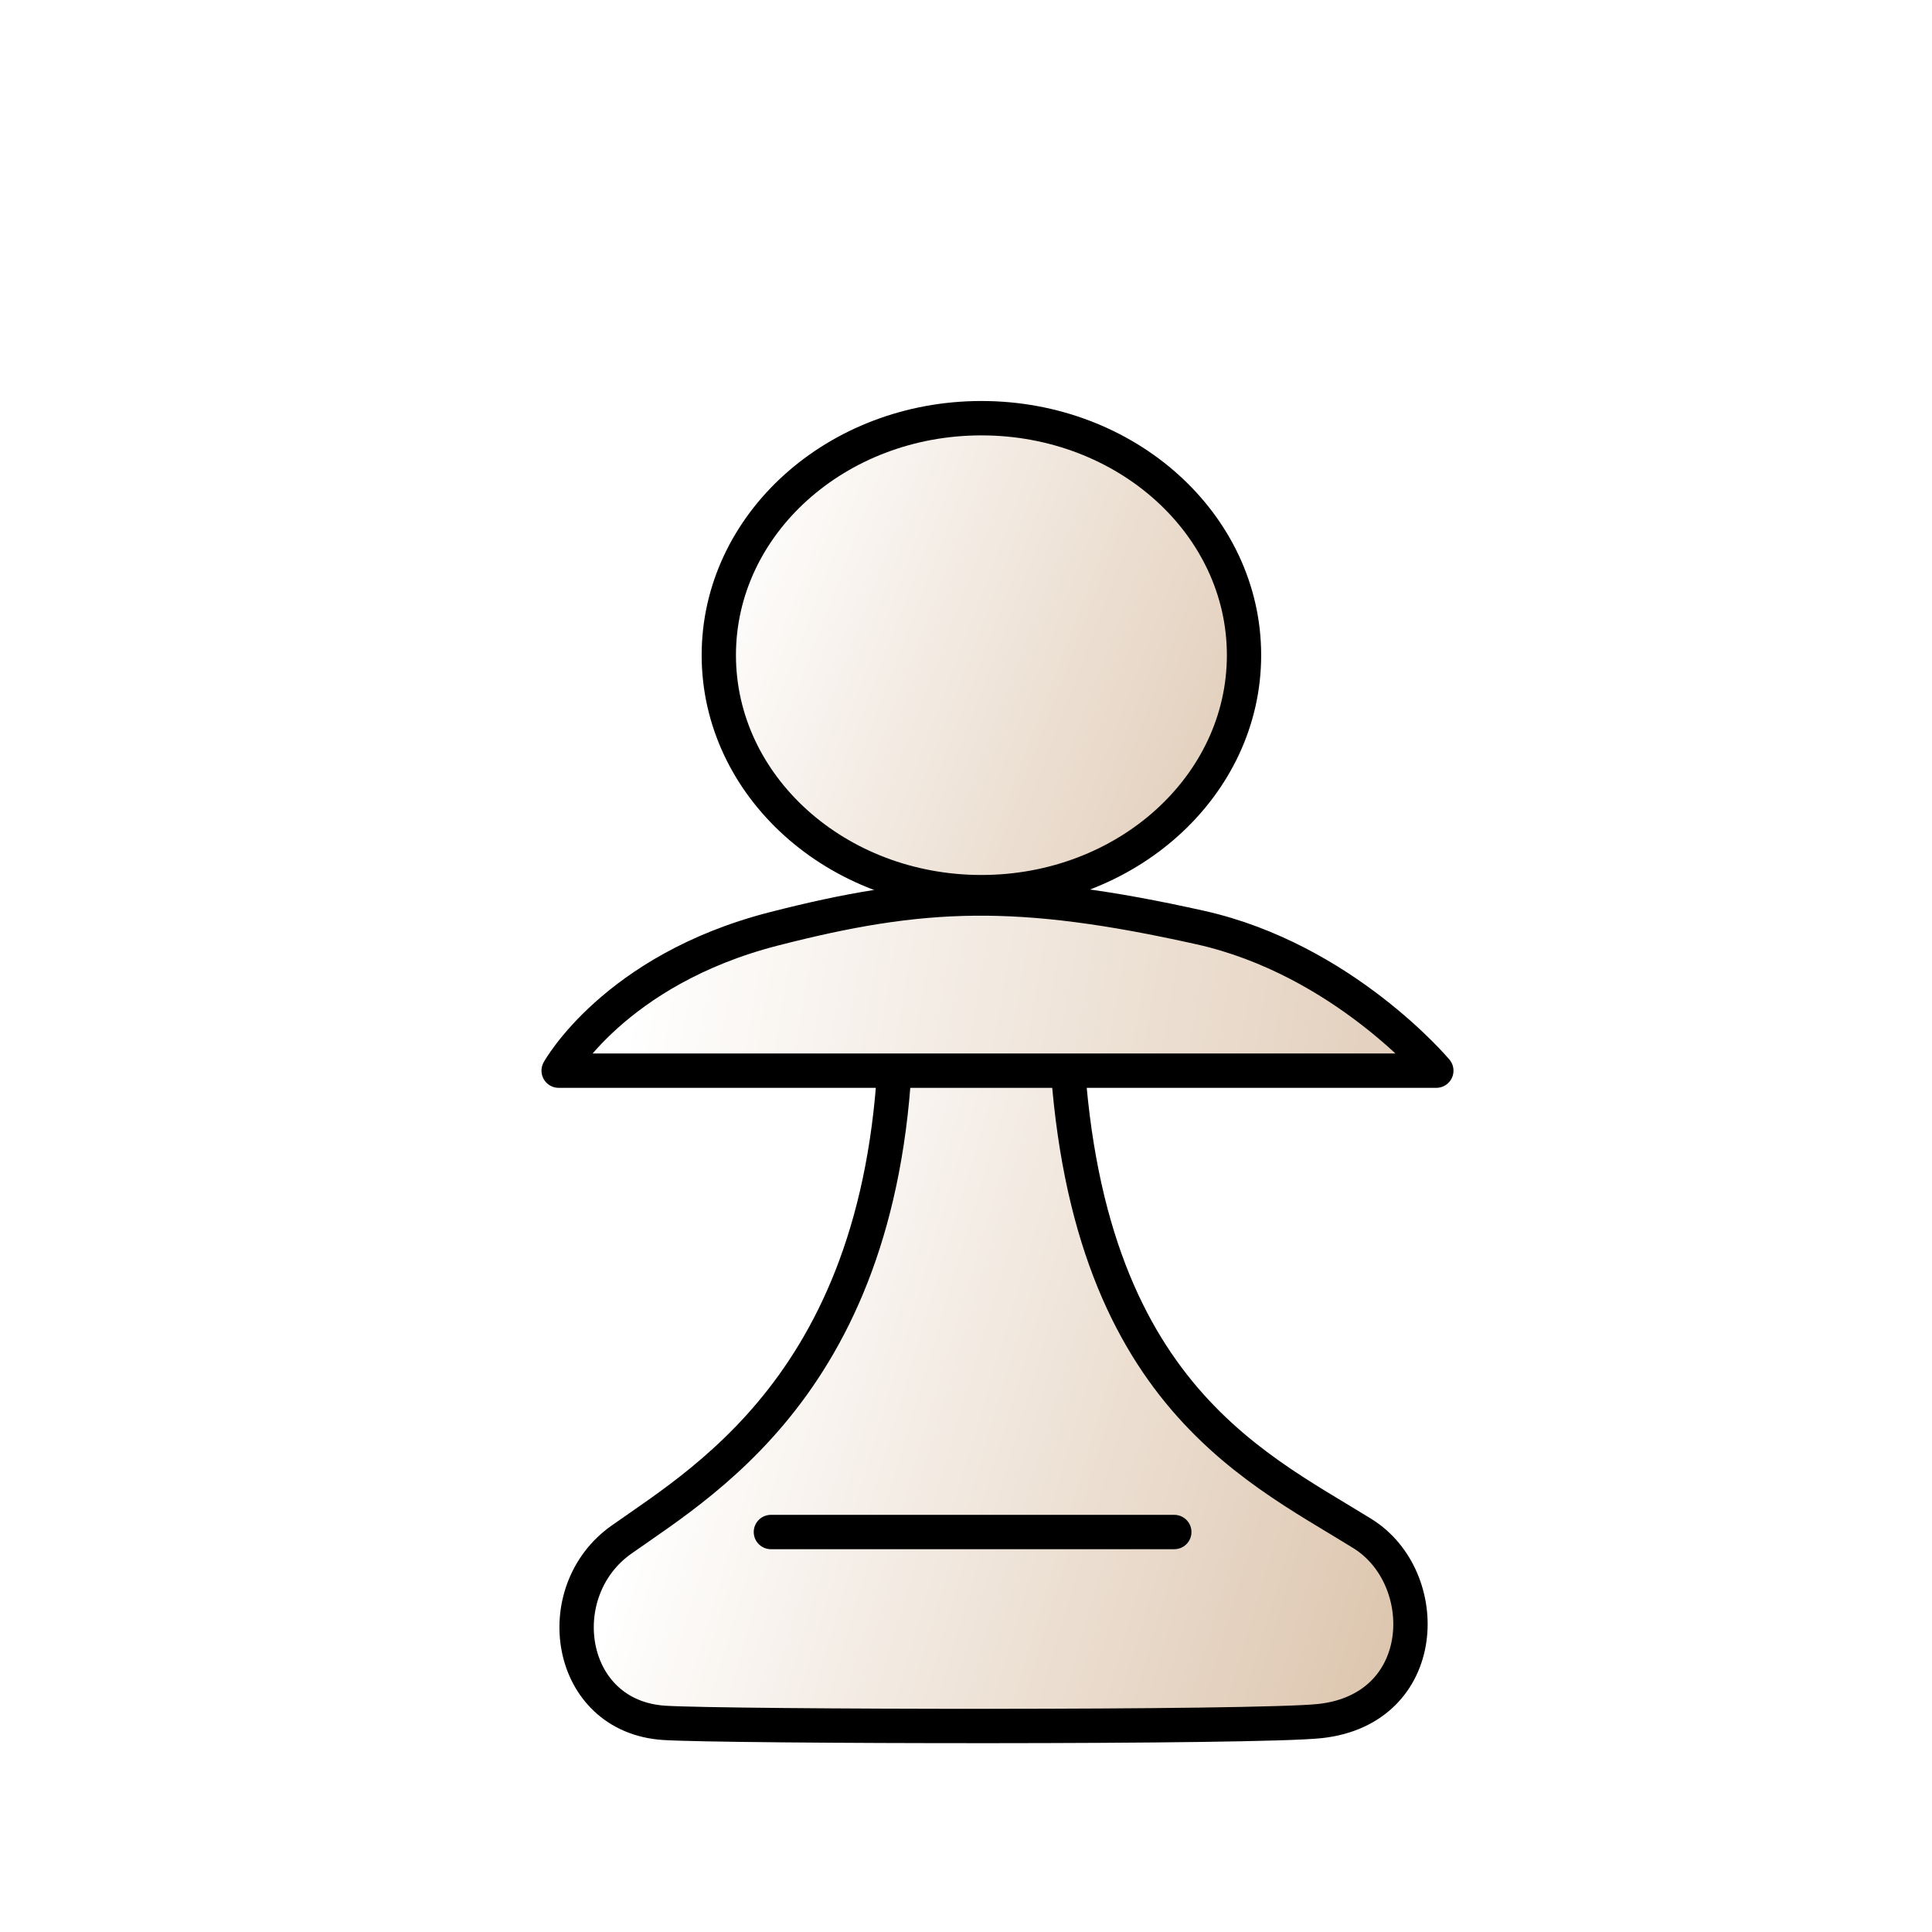
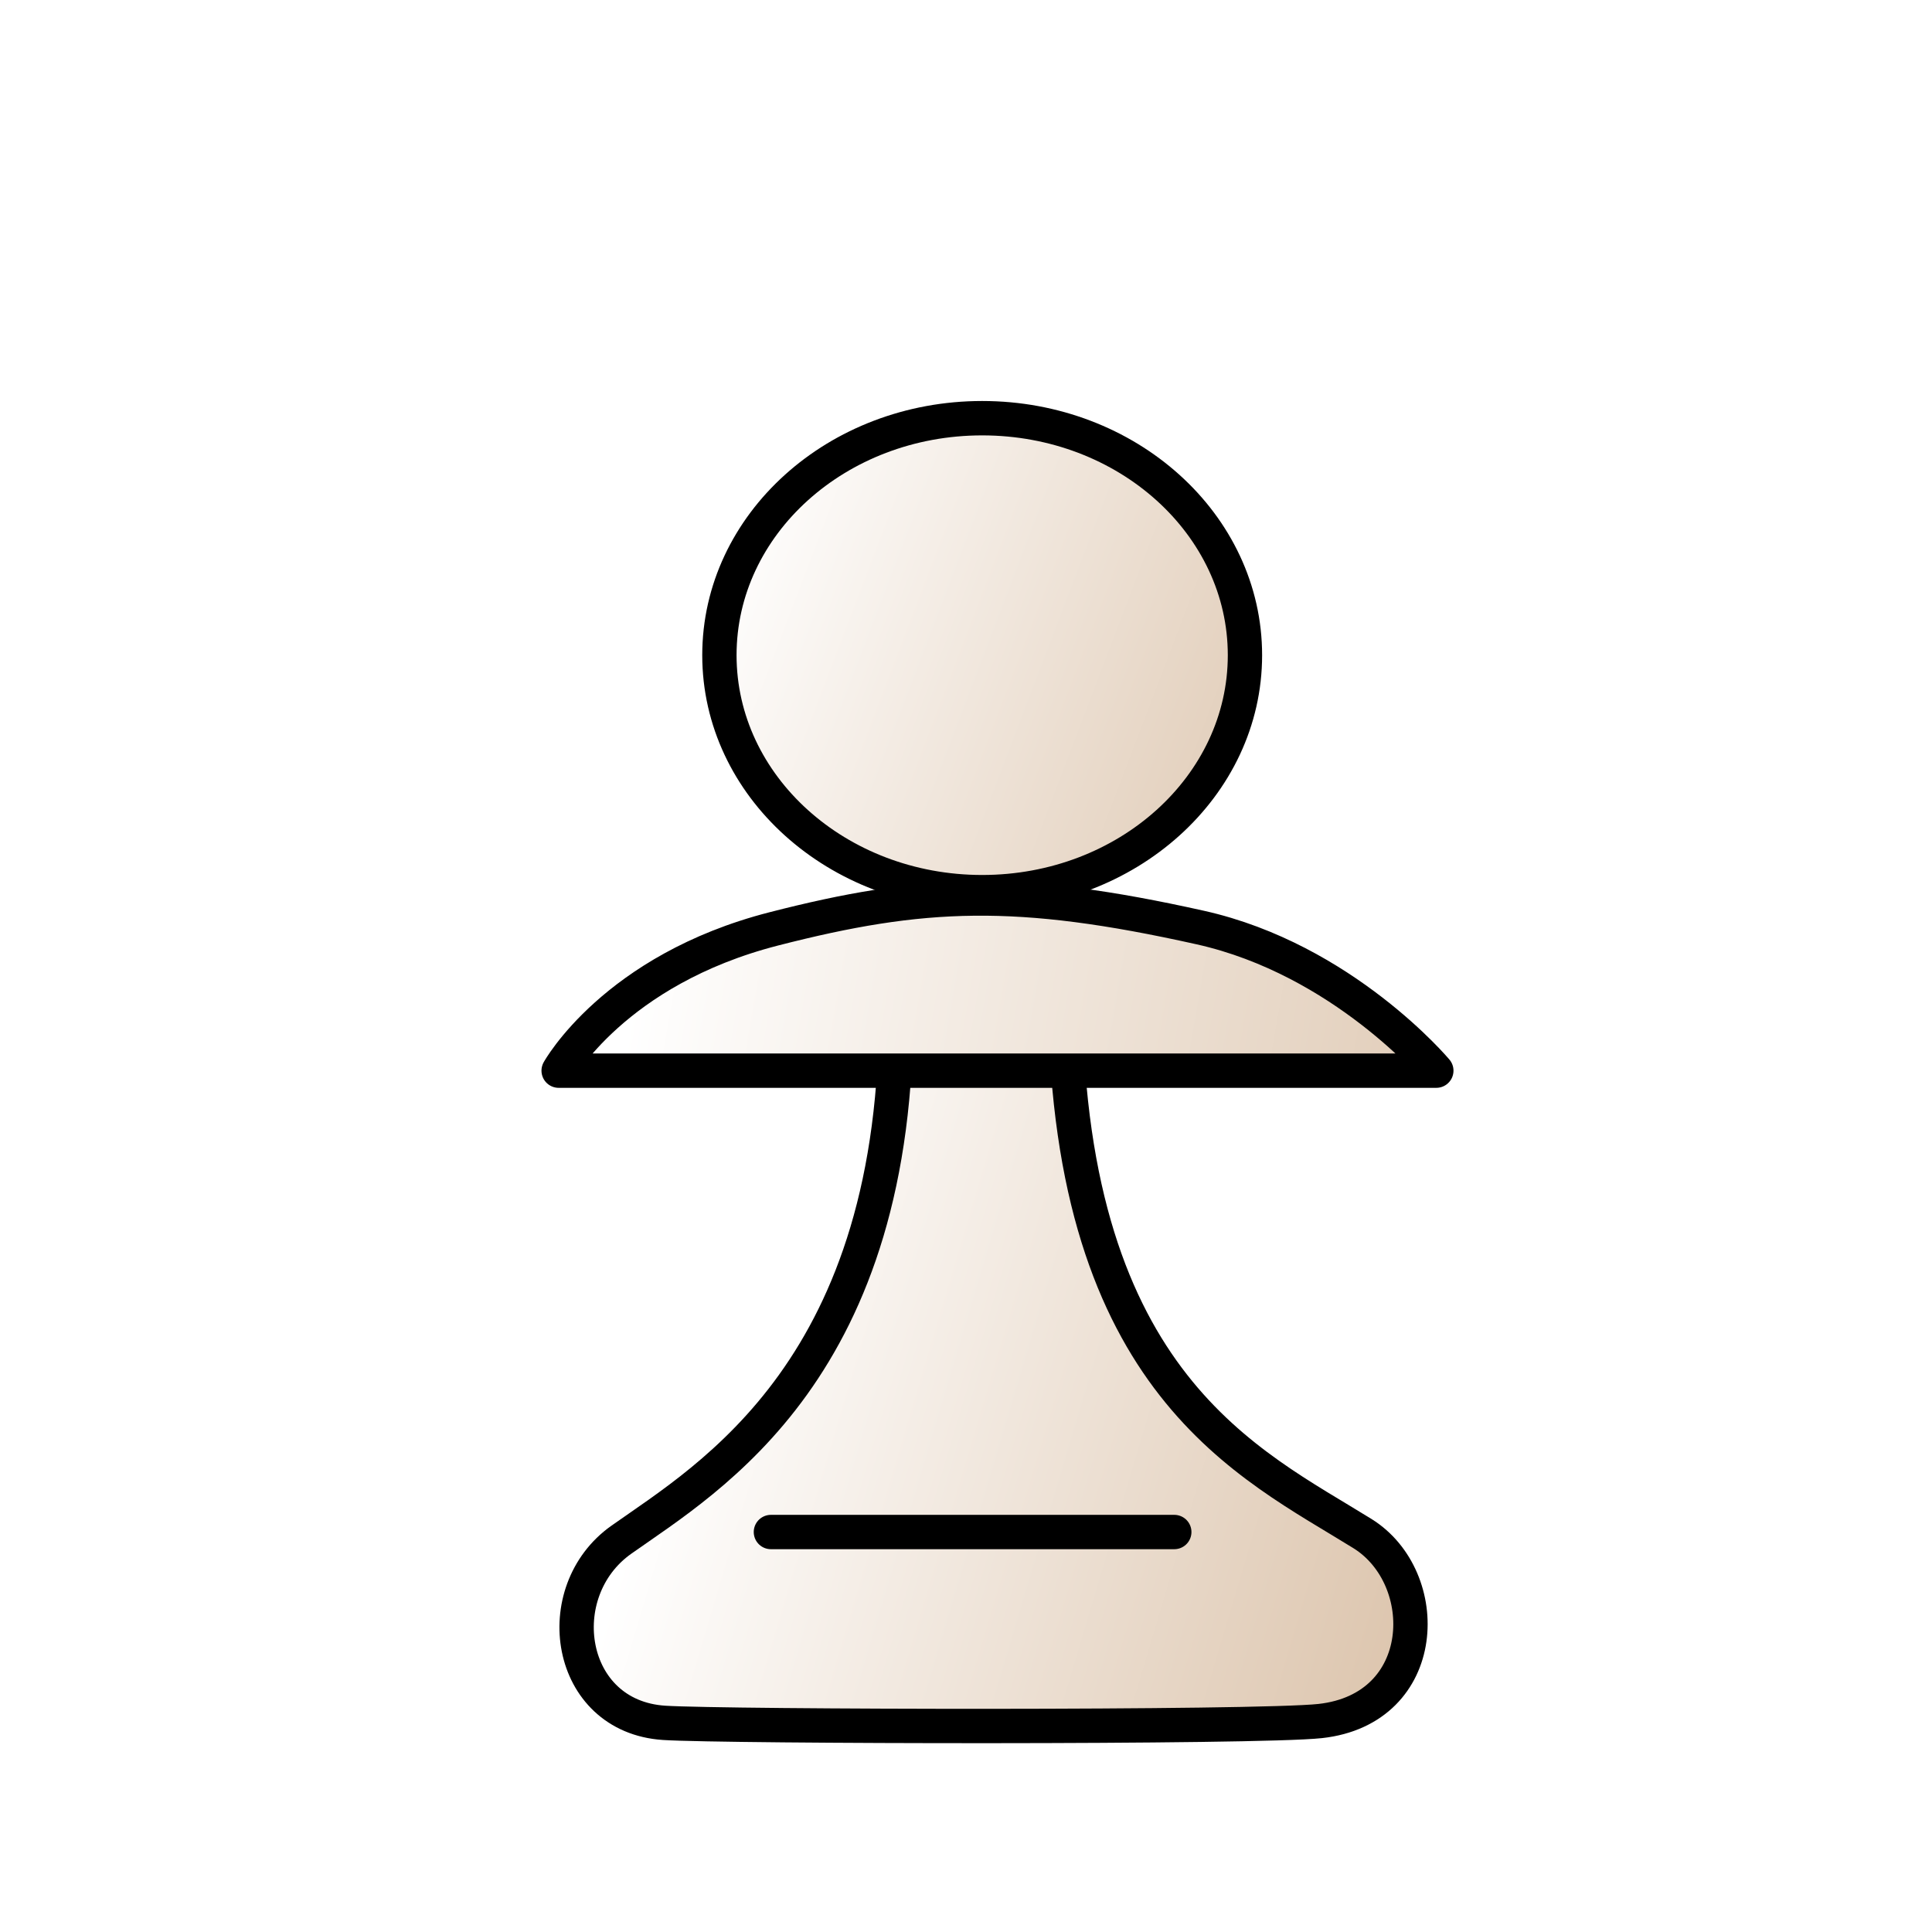
<svg xmlns="http://www.w3.org/2000/svg" xmlns:xlink="http://www.w3.org/1999/xlink" width="700pt" height="700pt" viewBox="-20 0 900 900" version="1">
  <defs>
    <linearGradient id="a">
      <stop offset="0" stop-color="#fff" />
      <stop offset="1" stop-color="#d0b090" />
    </linearGradient>
    <linearGradient xlink:href="#a" id="b" x1="586.526" y1="328.043" x2="1126.022" y2="534.203" gradientUnits="userSpaceOnUse" />
    <linearGradient xlink:href="#a" id="d" x1="275.244" y1="458.656" x2="862.652" y2="560.747" gradientUnits="userSpaceOnUse" />
    <linearGradient xlink:href="#a" id="c" x1="300.273" y1="623.782" x2="774.046" y2="764.899" gradientUnits="userSpaceOnUse" />
  </defs>
-   <g fill-rule="evenodd" stroke="#000" stroke-linecap="round" stroke-linejoin="round">
-     <path d="M926.667 373.333a166.667 150 0 1 1-333.334 0 166.667 150 0 1 1 333.334 0z" transform="matrix(.734 0 0 .736 -120.66 30.436)" fill="url(#b)" stroke-width="21.762" />
-     <path d="M397.417 467.01c1.47 170.175-86.733 221.098-127.967 250.246-34.192 24.17-25.463 82.342 19.906 85.31 28.113 1.84 276.613 2.362 305.65-.842 51.382-5.67 52.847-66.7 19.69-87.31-52.61-32.704-136.192-69.54-138.5-247.09-.44-33.313-79.04-30.01-78.78-.313z" fill="url(#c)" stroke-width="16" />
-     <path d="M340.353 432.735c-74.195 19.066-100.11 66.02-100.11 66.02H649.09s-43.432-51.836-110.025-66.685c-85.24-19.007-129.173-17.204-198.712.665z" fill="url(#d)" stroke-width="16" />
-     <path d="M339.12 713.675h187.904" fill="none" fill-opacity=".75" stroke-width="16" />
+   <g stroke="#000" stroke-linecap="round" stroke-linejoin="round">
+     <path d="M926.667 373.333a166.667 150 0 1 1-333.334 0 166.667 150 0 1 1 333.334 0z" transform="matrix(.73447 0 0 .736 -120.66 30.436)" fill="url(#b)" fill-rule="evenodd" stroke-width="21.762" />
+     <path d="M397.417 467.01c1.469 170.175-86.733 221.098-127.967 250.246-34.192 24.17-25.463 82.342 19.906 85.311 28.113 1.84 276.613 2.361 305.651-.843 51.38-5.67 52.846-66.7 19.688-87.311-52.609-32.703-136.191-69.538-138.498-247.09-.441-33.312-79.042-30.009-78.78-.312z" fill="url(#c)" fill-rule="evenodd" stroke-width="16" />
+     <path d="M340.353 432.735c-74.195 19.066-100.11 66.019-100.11 66.019H649.09s-43.432-51.835-110.025-66.684c-85.24-19.007-129.173-17.204-198.712.665z" fill="url(#d)" fill-rule="evenodd" stroke-width="16" />
+     <path d="M339.121 713.675h187.903" fill="none" stroke-width="16" />
  </g>
</svg>
